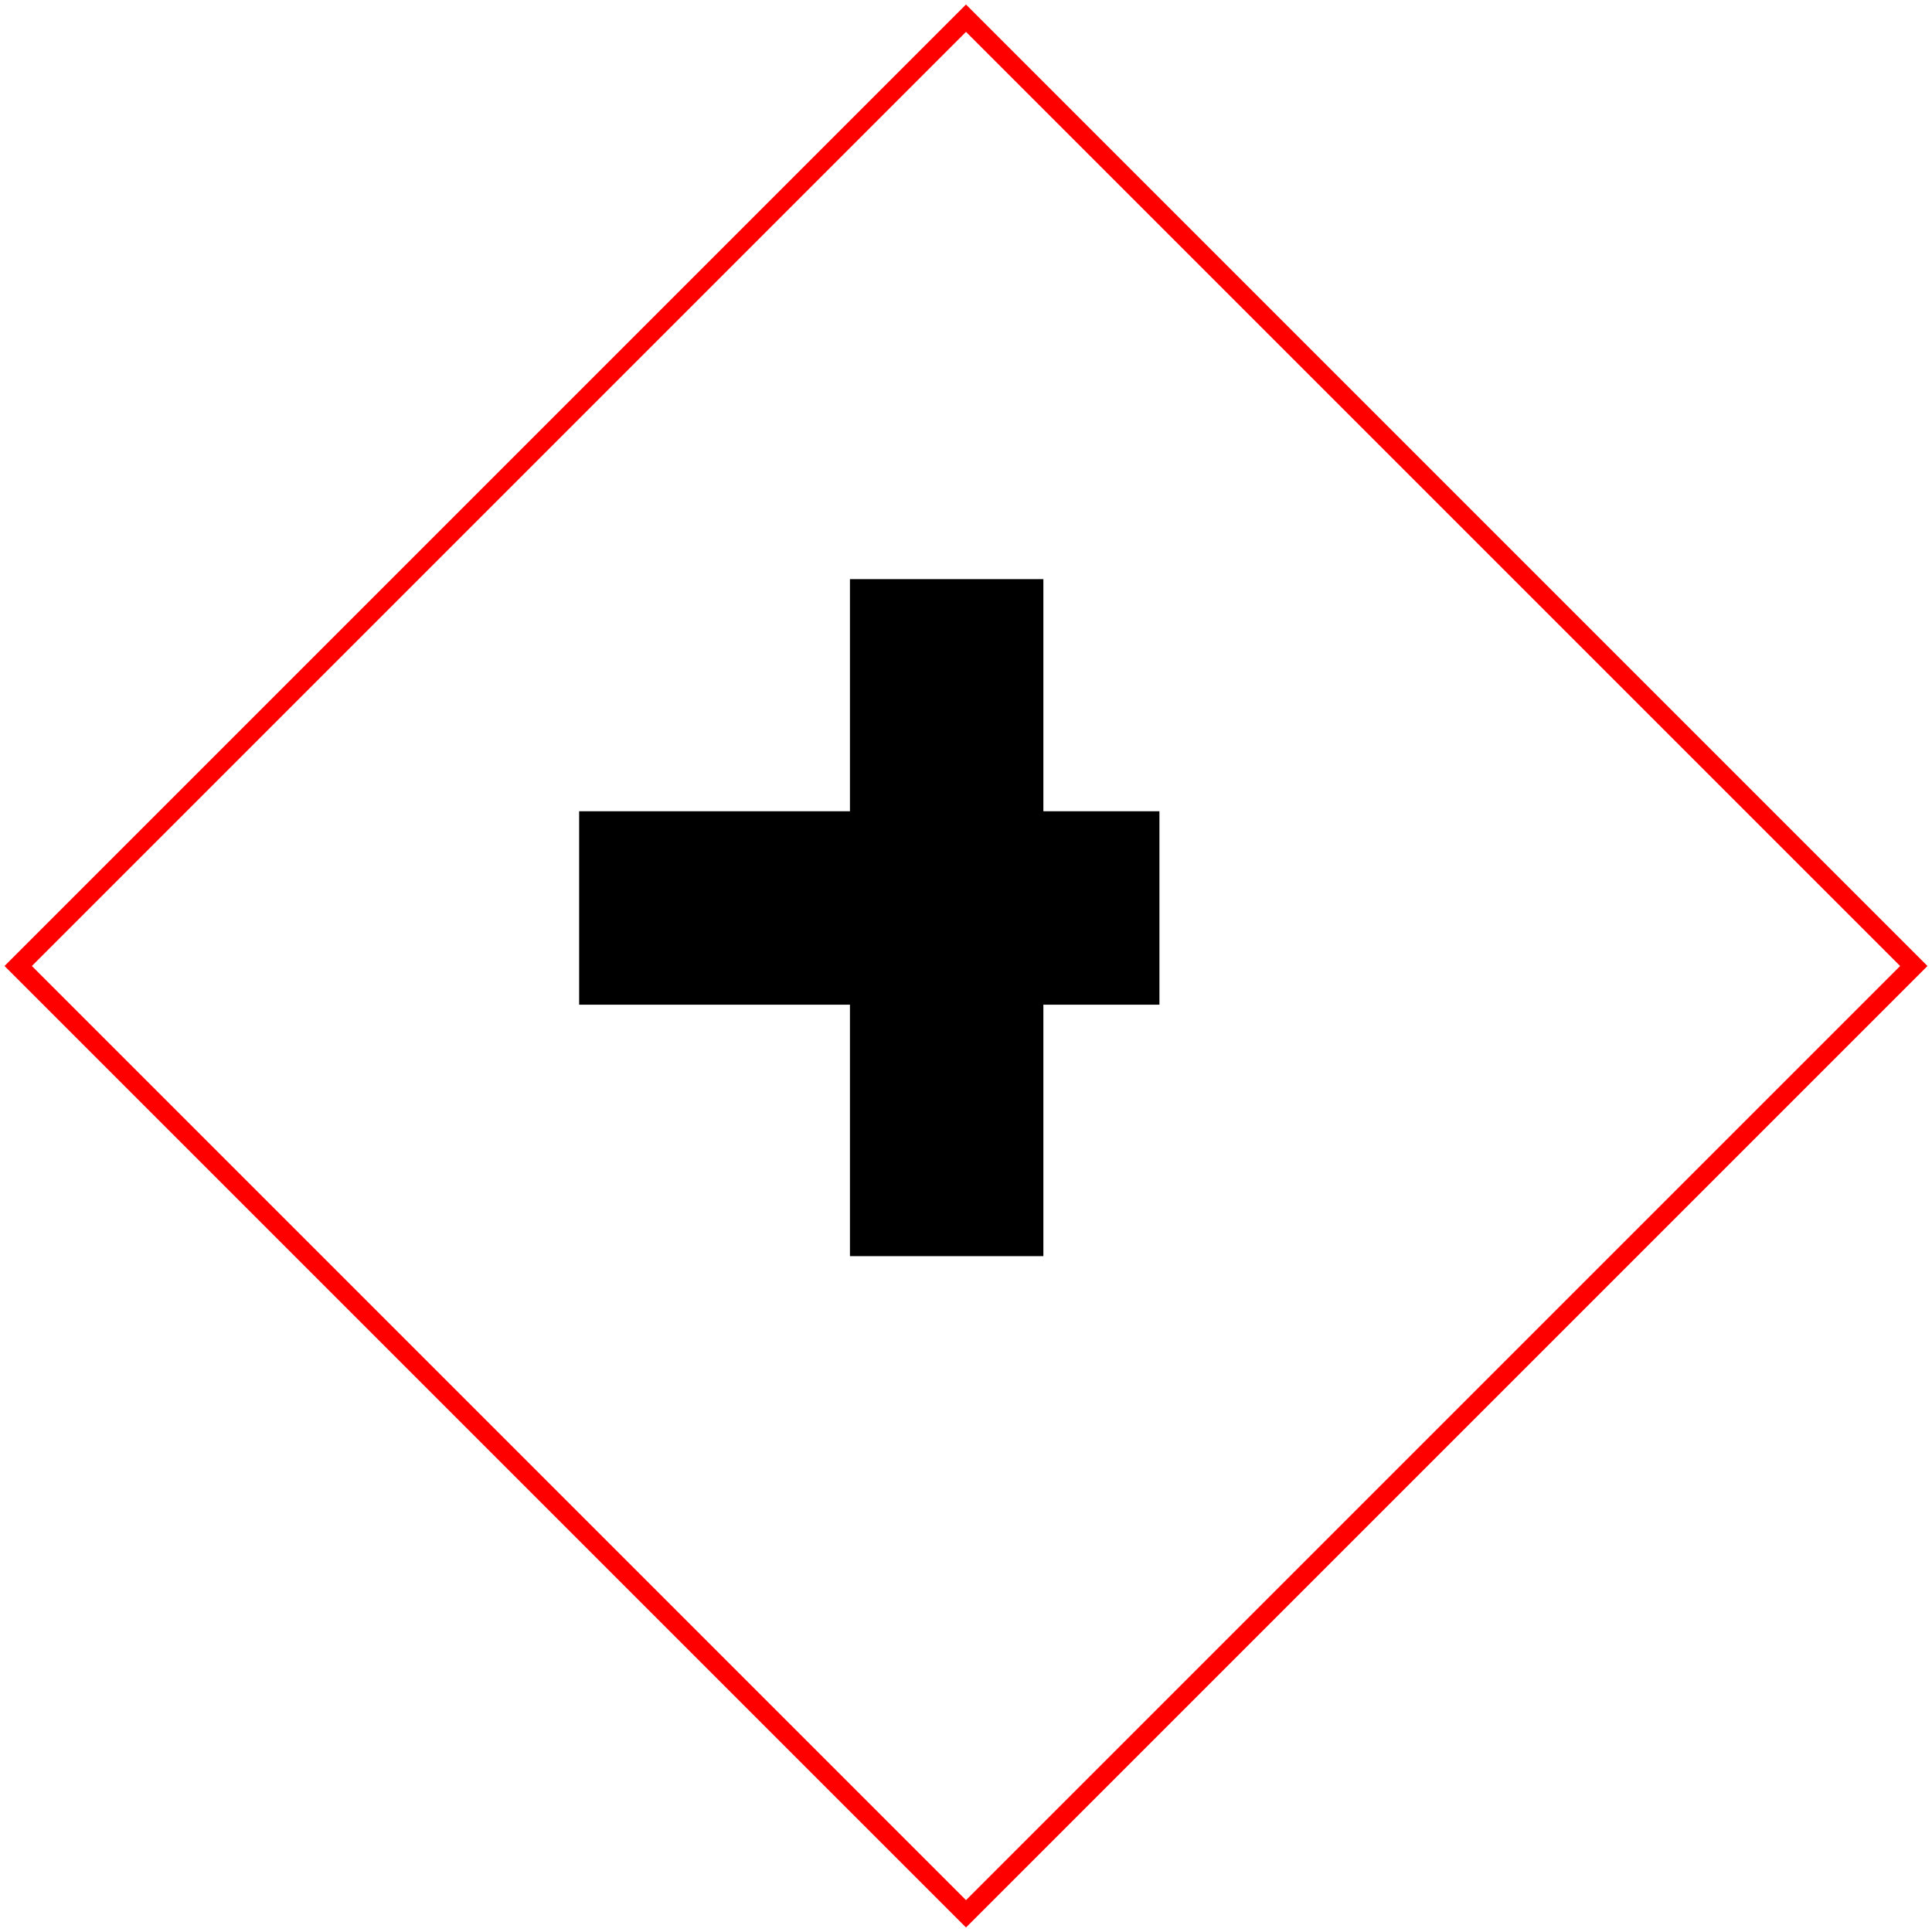
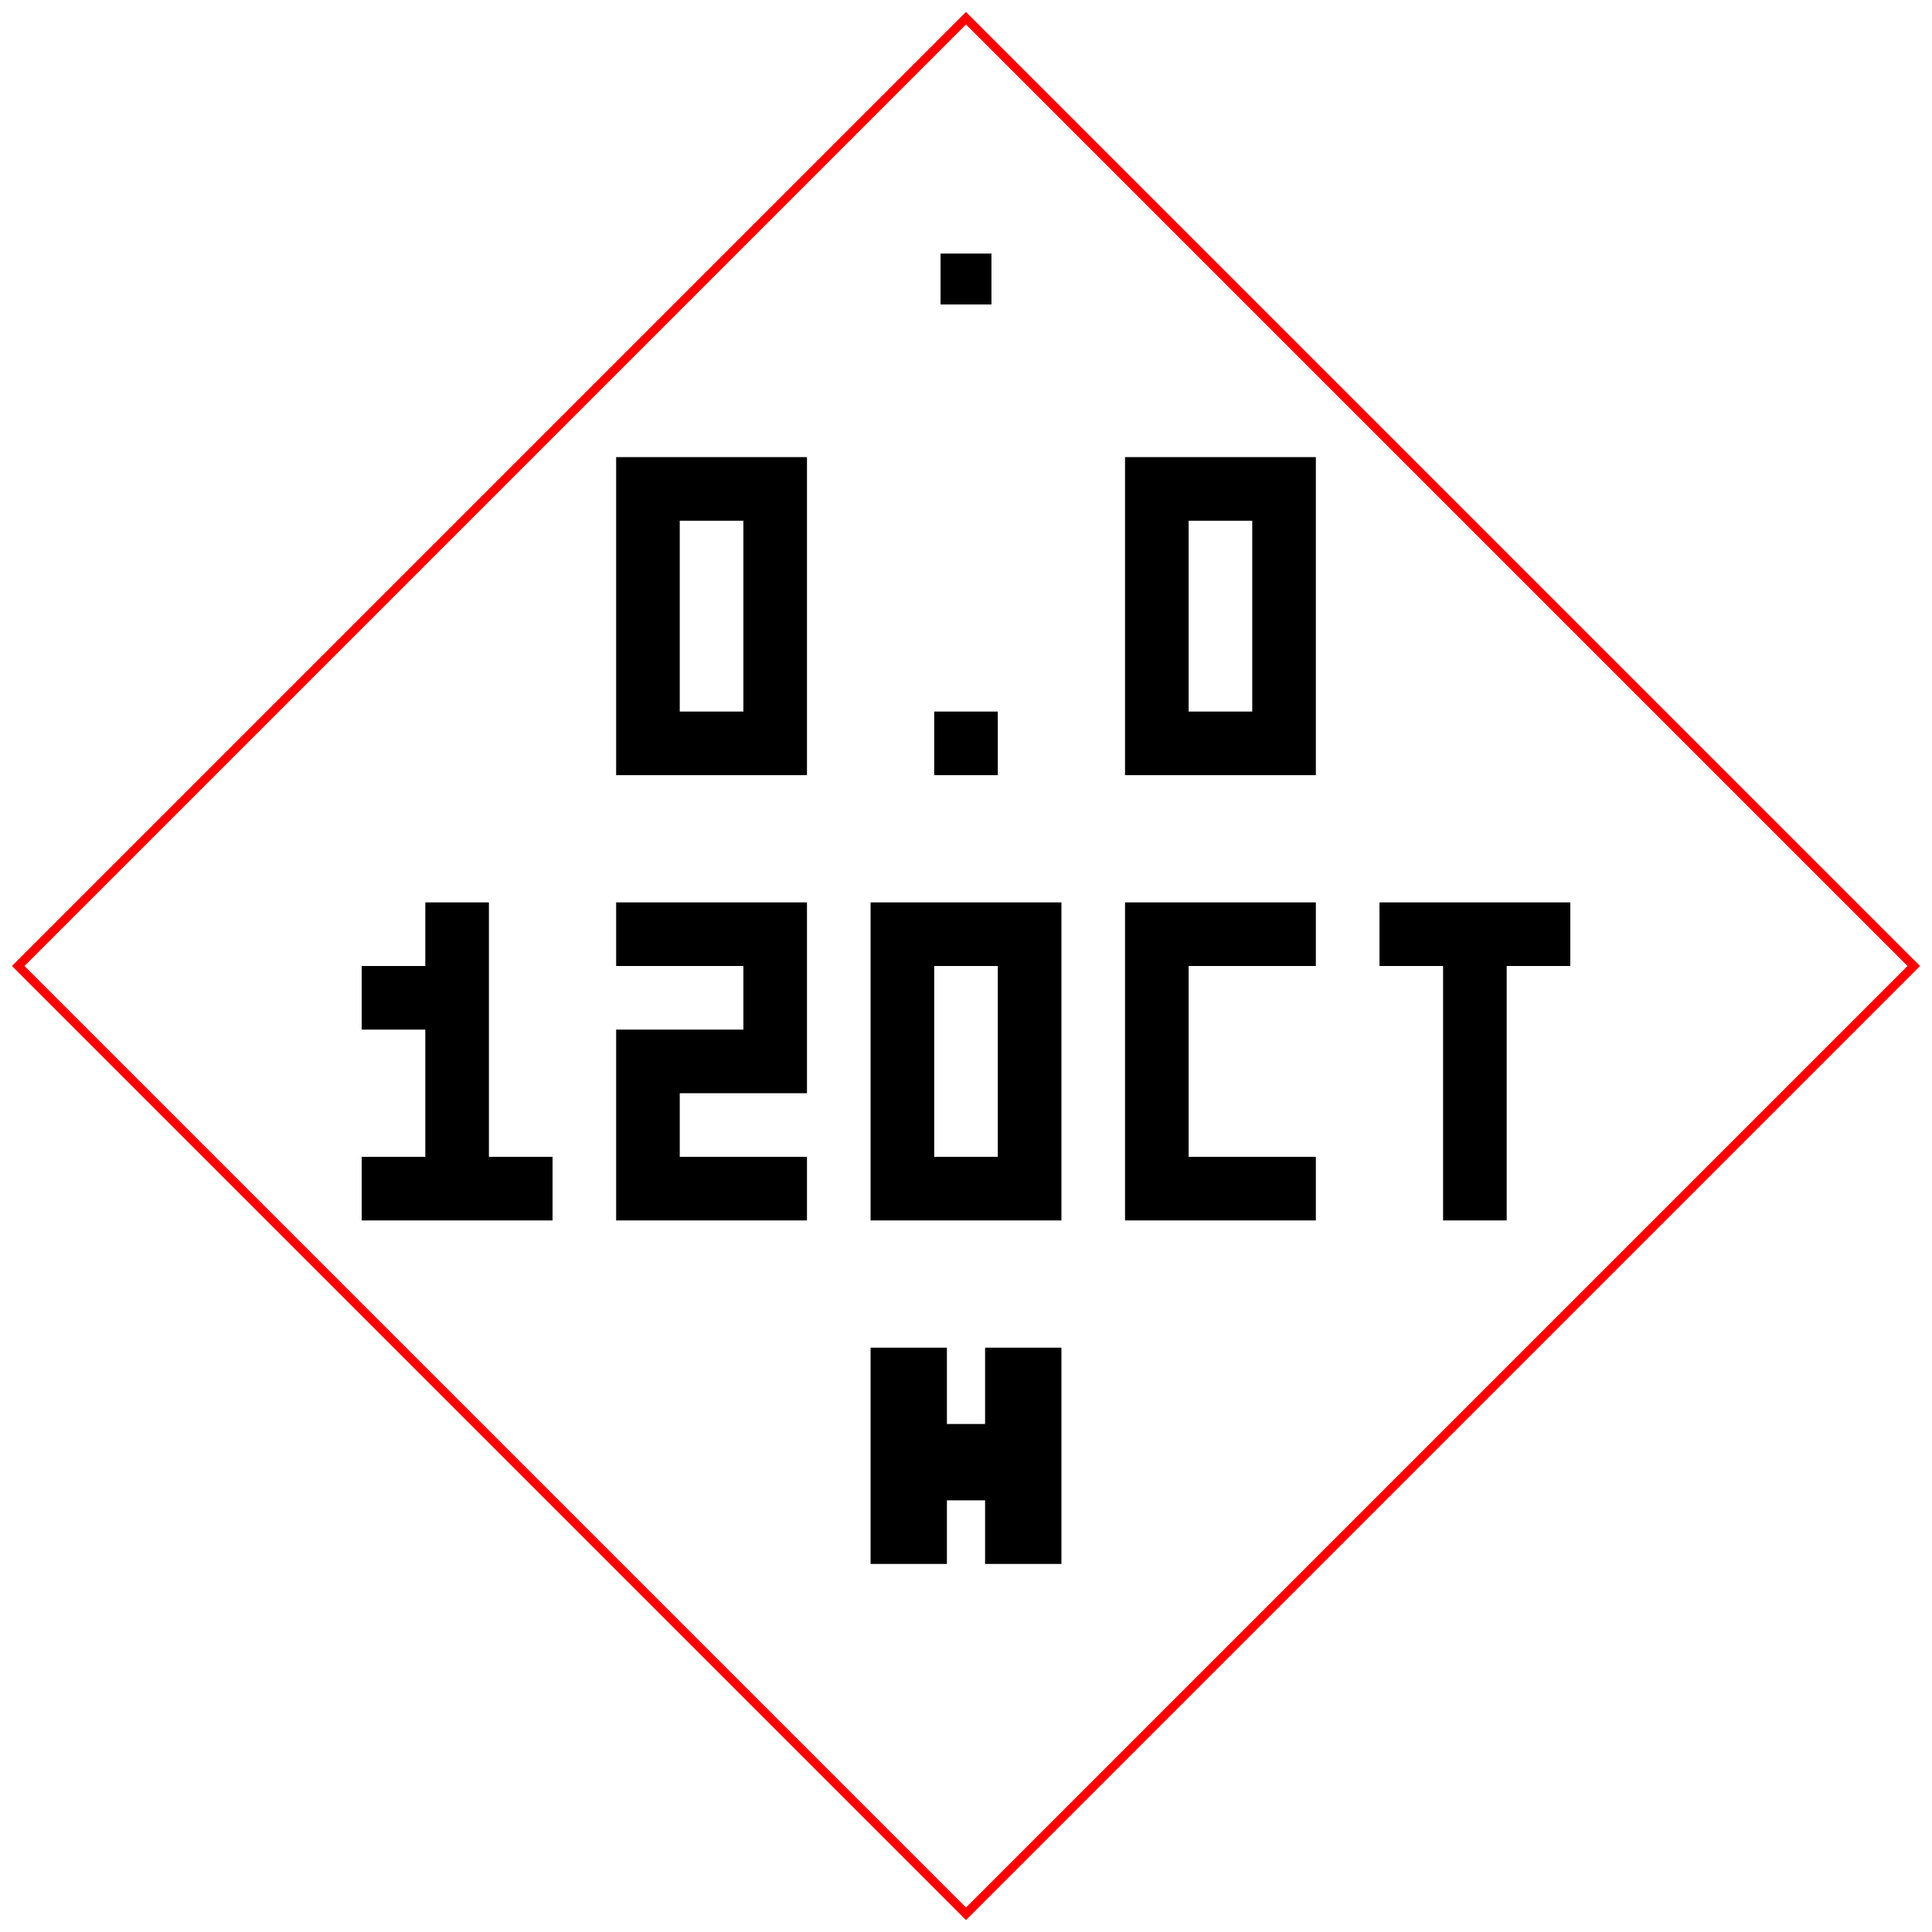
<svg xmlns="http://www.w3.org/2000/svg" width="53.07mm" height="53.07mm" viewBox="0 0 53.07 53.07">
-   <g transform="translate(0.5 0.5) scale(0.5313265) translate(-1 -1)">
+   <g transform="translate(0.5 0.5) scale(0.1747315) translate(-11 -11)">
    <g>
-       <path fill="#000000" d="M30 42L60 42L60 52L30 52Z M44 30L54 30L54 65L44 65Z" />
-       <path fill="none" stroke="#ff0000" d="M50 1L99 50L50 99L1 50Z" />
+       <path d="M160 11 309 160 160 309 11 160Z" fill="none" stroke="#ff0000" stroke-width="1.4" />
+       <path fill="#000000" d="M105 80h10v10h-10zM115 80h10v10h-10zM125 80h10v10h-10zM105 90h10v10h-10zM125 90h10v10h-10zM105 100h10v10h-10zM125 100h10v10h-10zM105 110h10v10h-10zM125 110h10v10h-10zM105 120h10v10h-10zM115 120h10v10h-10zM125 120h10v10h-10zM155 120h10v10h-10zM185 80h10v10h-10zM195 80h10v10h-10zM205 80h10v10h-10zM185 90h10v10h-10zM205 90h10v10h-10zM185 100h10v10h-10zM205 100h10v10h-10zM185 110h10v10h-10zM205 110h10v10h-10zM185 120h10v10h-10zM195 120h10v10h-10zM205 120h10v10h-10z" />
+       <path fill="#000000" d="M75 150h10v10h-10zM65 160h10v10h-10zM75 160h10v10h-10zM75 170h10v10h-10zM75 180h10v10h-10zM65 190h10v10h-10zM75 190h10v10h-10zM85 190h10v10h-10zM105 150h10v10h-10zM115 150h10v10h-10zM125 150h10v10h-10zM125 160h10v10h-10zM105 170h10v10h-10zM115 170h10v10h-10zM125 170h10v10h-10zM105 180h10v10h-10zM105 190h10v10h-10zM115 190h10v10h-10zM125 190h10v10h-10zM145 150h10v10h-10zM155 150h10v10h-10zM165 150h10v10h-10zM145 160h10v10h-10zM165 160h10v10h-10zM145 170h10v10h-10zM165 170h10v10h-10zM145 180h10v10h-10zM165 180h10v10h-10zM145 190h10v10h-10zM155 190h10v10h-10zM165 190h10v10h-10zM185 150h10v10h-10zM195 150h10v10h-10zM205 150h10v10h-10zM185 160h10v10h-10zM185 170h10v10h-10zM185 180h10v10h-10zM185 190h10v10h-10zM195 190h10v10h-10zM205 190h10v10h-10zM225 150h10v10h-10zM235 150h10v10h-10zM245 150h10v10h-10zM235 160h10v10h-10zM235 170h10v10h-10zM235 180h10v10h-10zM235 190h10v10h-10z" />
+       <path fill="#000000" d="M145 220h12v12h6v-12h12v34h-12v-10h-6v10h-12z" />
+       <path fill="#000000" d="M156 48h8v8h-8z" />
    </g>
  </g>
</svg>
